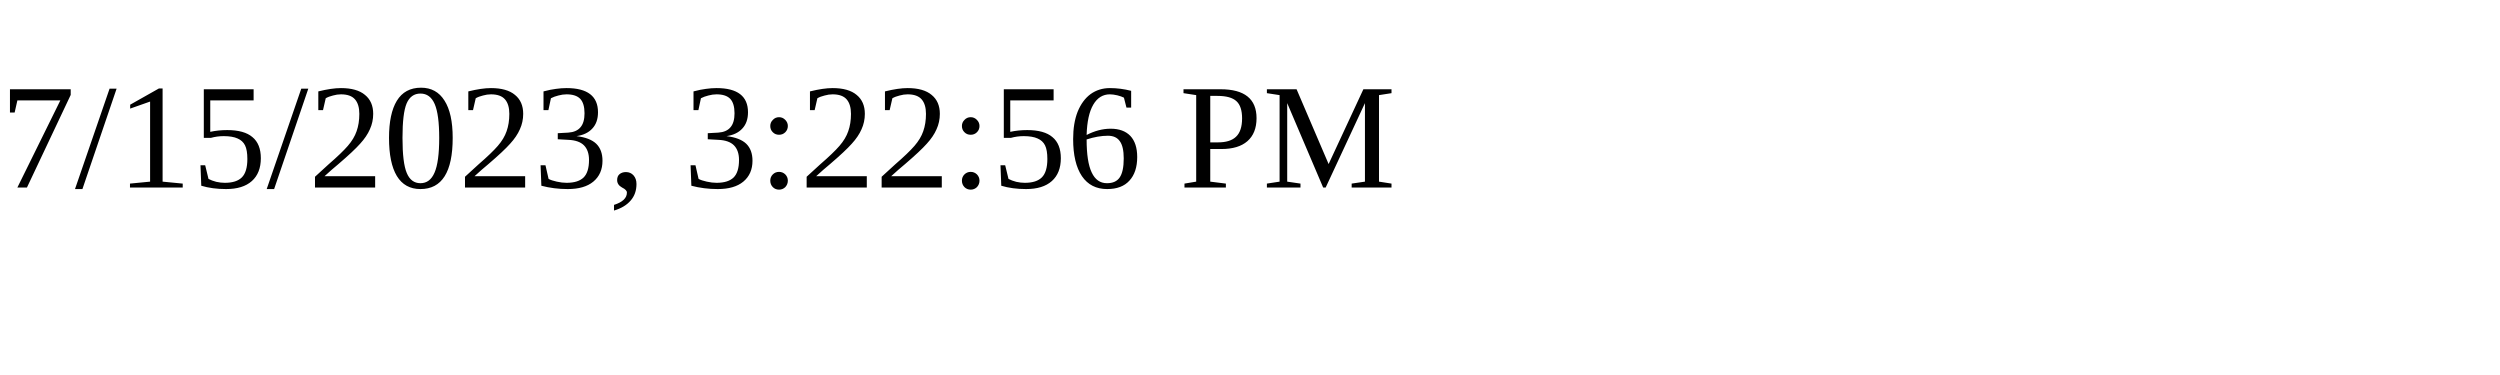
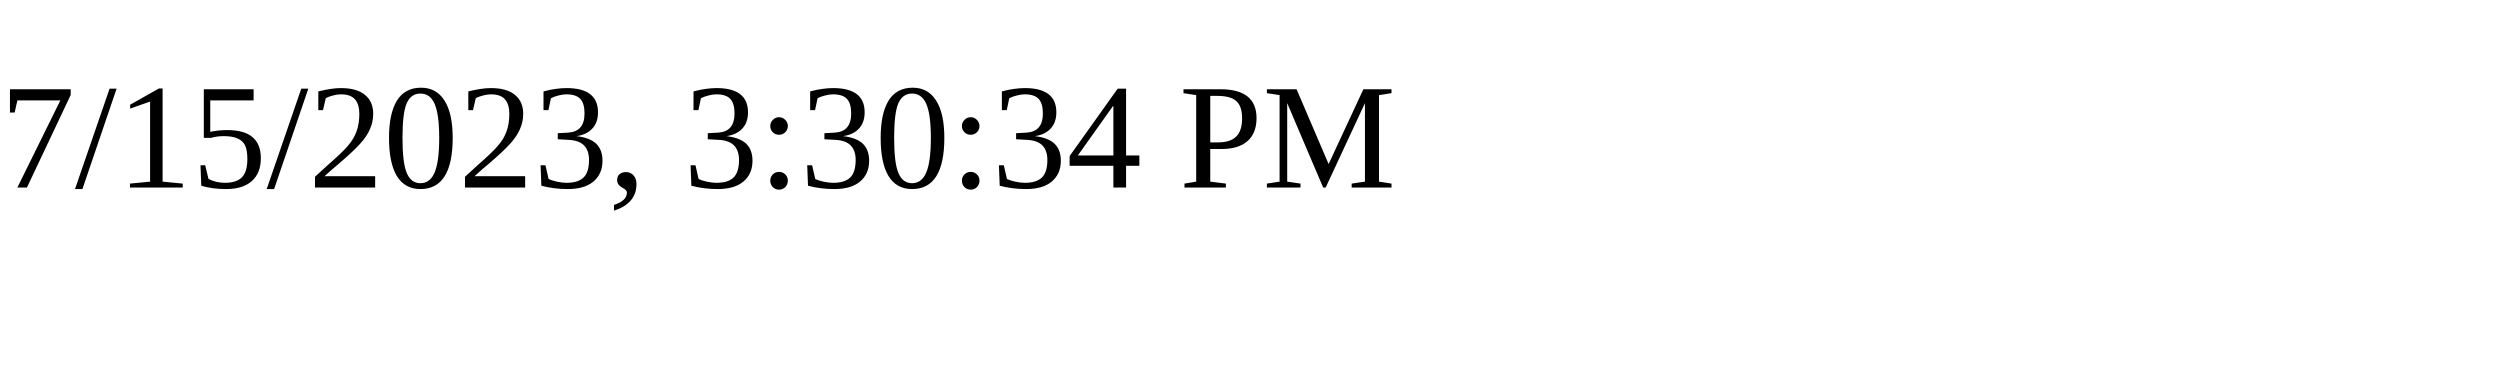
<svg xmlns="http://www.w3.org/2000/svg" height="30" width="200">
-   <text x="0" y="15">7/15/2023, 3:22:56 PM</text>
+   <text x="0" y="15">7/15/2023, 3:30:34 PM</text>
</svg>
